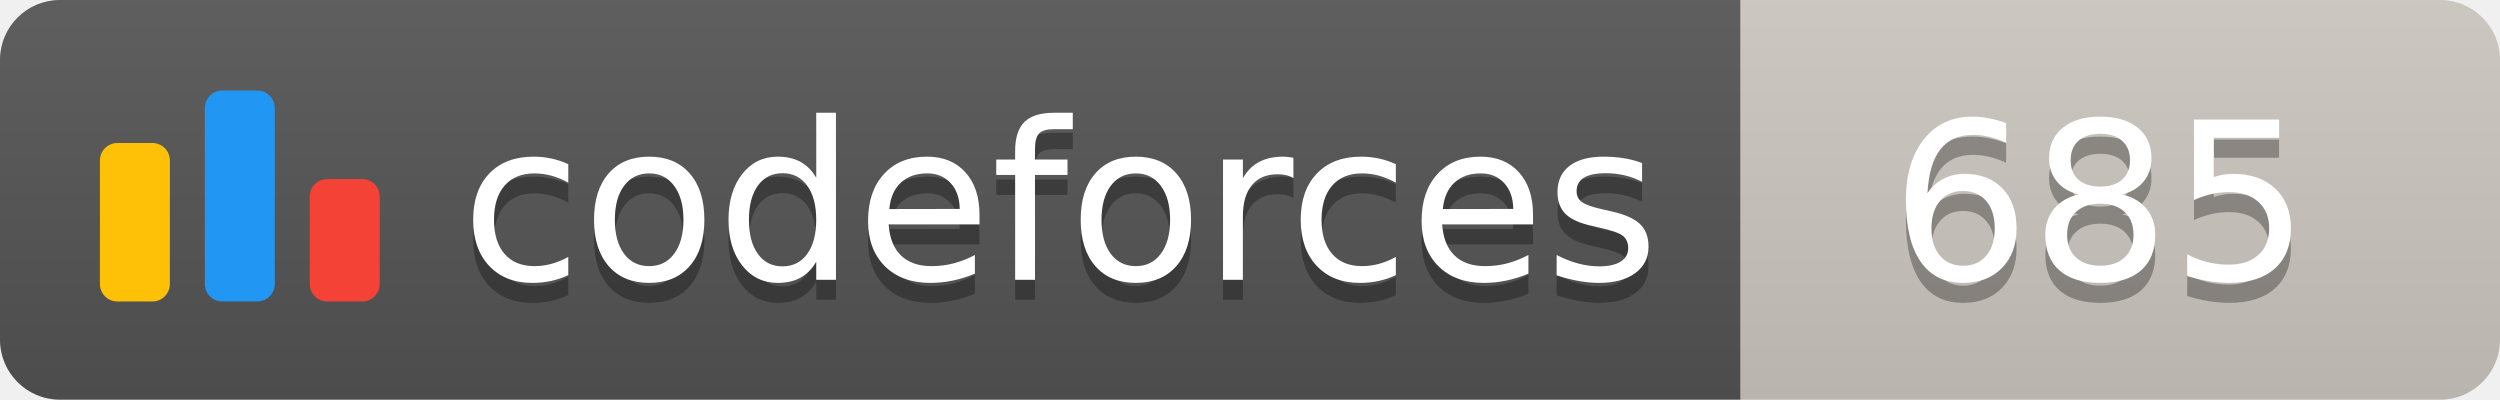
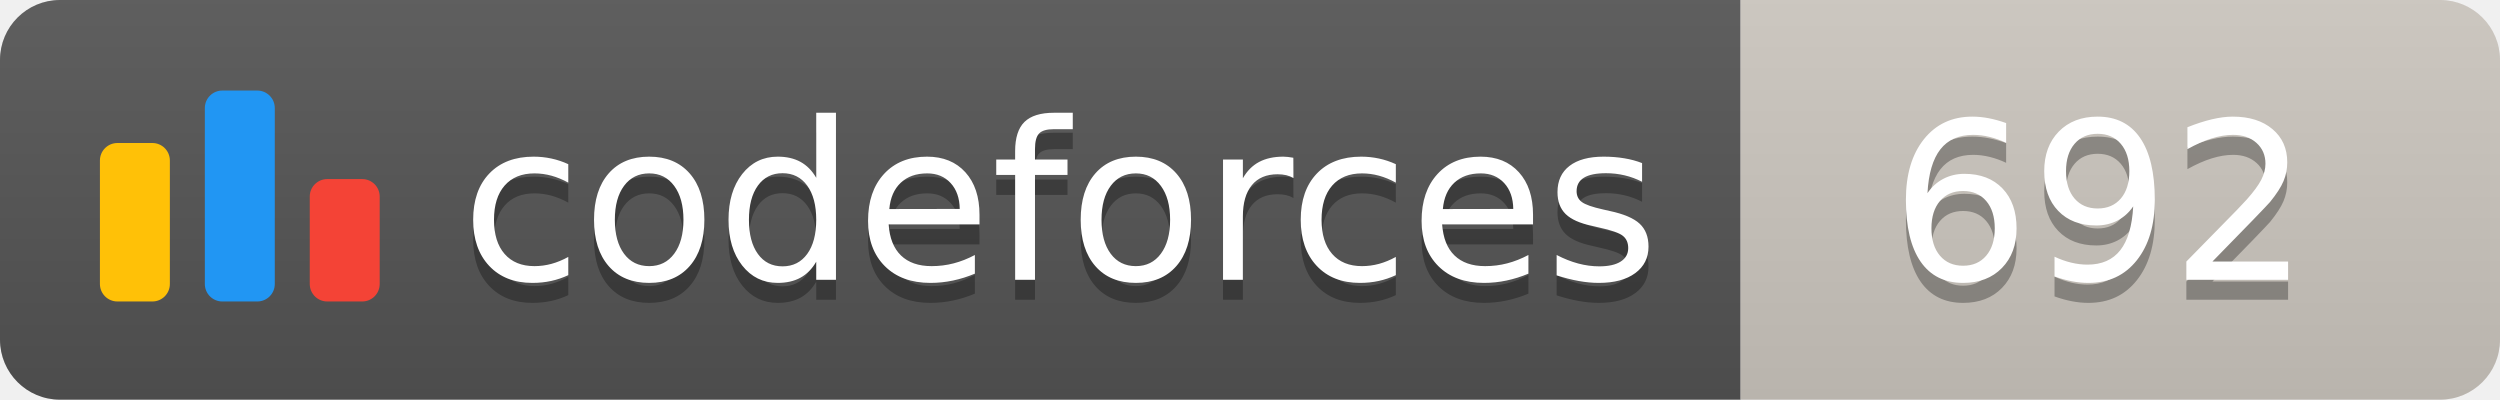
<svg xmlns="http://www.w3.org/2000/svg" width="125.1" height="20">
  <linearGradient id="smooth" x2="0" y2="100%">
    <stop offset="0" stop-color="#bbb" stop-opacity=".1" />
    <stop offset="1" stop-opacity=".1" />
  </linearGradient>
  <clipPath id="round">
    <rect width="125.1" height="20" rx="3" fill="#fff" />
  </clipPath>
  <g clip-path="url(#round)">
    <rect width="87.1" height="20" fill="#555" />
    <rect x="87.1" width="38.0" height="20" fill="#cec8c1" />
    <rect width="125.1" height="20" fill="url(#smooth)" />
  </g>
  <g fill="#fff" text-anchor="middle" font-family="DejaVu Sans,Verdana,Geneva,sans-serif" font-size="110">
    <svg x="5" y="3" class="logo" width="14" height="14" viewBox="0 0 32 25" fill="none">
      <rect y="6" width="8" height="18.125" rx="2" fill="#FFC107" />
      <rect x="24" y="10.125" width="8" height="14" rx="2" fill="#F44336" />
      <rect x="12" width="8" height="24.125" rx="2" fill="#2196F3" />
    </svg>
    <text x="530.5" y="150" fill="#010101" fill-opacity=".3" transform="scale(0.1)" textLength="601.0" lengthAdjust="spacing">codeforces
        </text>
    <text x="530.5" y="140" transform="scale(0.1)" textLength="601.0" lengthAdjust="spacing">codeforces</text>
-     <text x="1051.0" y="150" fill="#010101" fill-opacity=".3" transform="scale(0.1)" textLength="280.0" lengthAdjust="spacing">685
+     <text x="1051.0" y="150" fill="#010101" fill-opacity=".3" transform="scale(0.1)" textLength="280.0" lengthAdjust="spacing">692
        </text>
-     <text x="1051.0" y="140" transform="scale(0.1)" textLength="280.0" lengthAdjust="spacing">685</text>
+     <text x="1051.0" y="140" transform="scale(0.1)" textLength="280.0" lengthAdjust="spacing">692</text>
  </g>
</svg>
